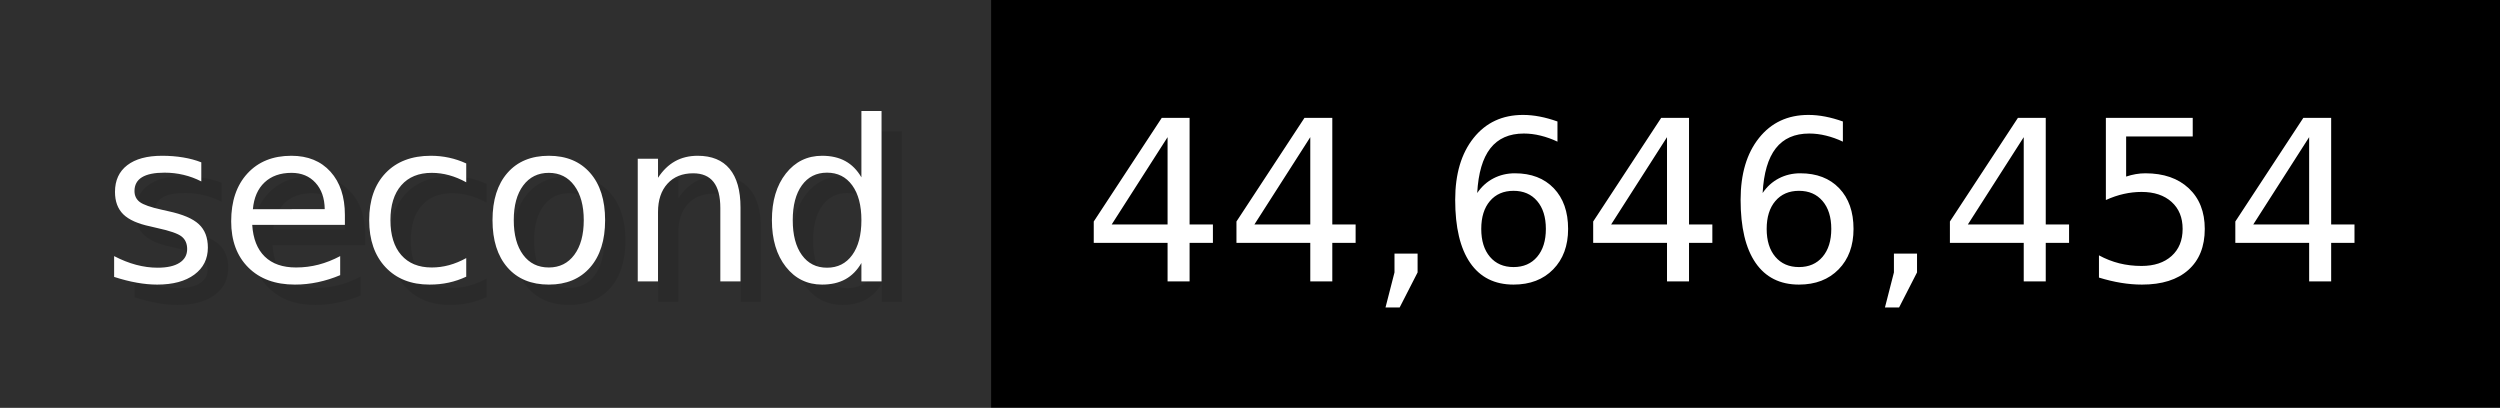
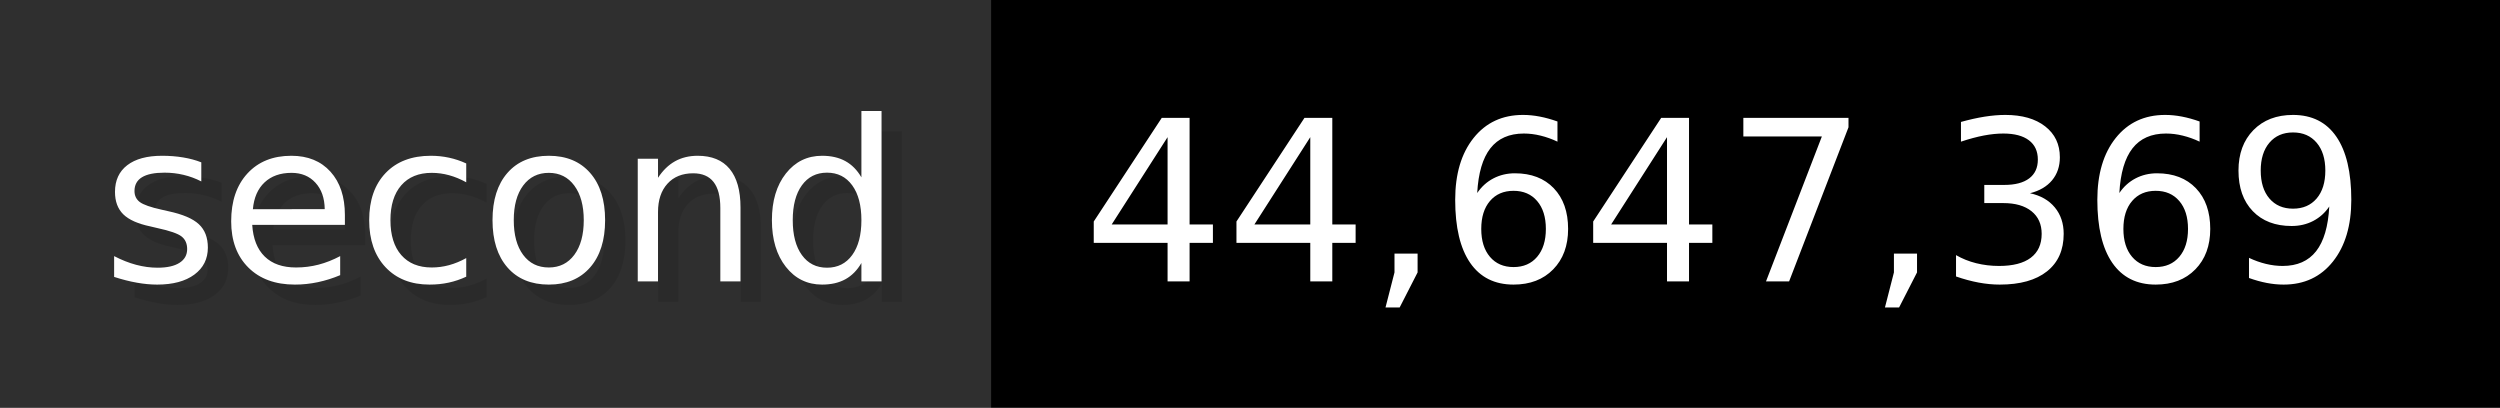
- <svg xmlns="http://www.w3.org/2000/svg" width="122.6" height="20" viewBox="0 0 1226 200" role="img" aria-label="second: 44,646,454">
+ <svg xmlns="http://www.w3.org/2000/svg" width="122.6" height="20" viewBox="0 0 1226 200" role="img" aria-label="second: 44,647,369">
  <g>
    <rect fill="#2F2F2F" width="486" height="200" />
    <rect fill="#" x="486" width="740" height="200" />
  </g>
  <g aria-hidden="true" fill="#fff" text-anchor="start" font-family="Verdana,DejaVu Sans,sans-serif" font-size="110">
    <text x="60" y="148" textLength="386" fill="#000" opacity="0.1">second</text>
    <text x="50" y="138" textLength="386">second</text>
-     <text x="541" y="148" textLength="640" fill="#000" opacity="0.1">44,646,454</text>
-     <text x="531" y="138" textLength="640">44,646,454</text>
+     <text x="541" y="148" textLength="640" fill="#000" opacity="0.1">44,647,369</text>
+     <text x="531" y="138" textLength="640">44,647,369</text>
  </g>
</svg>
